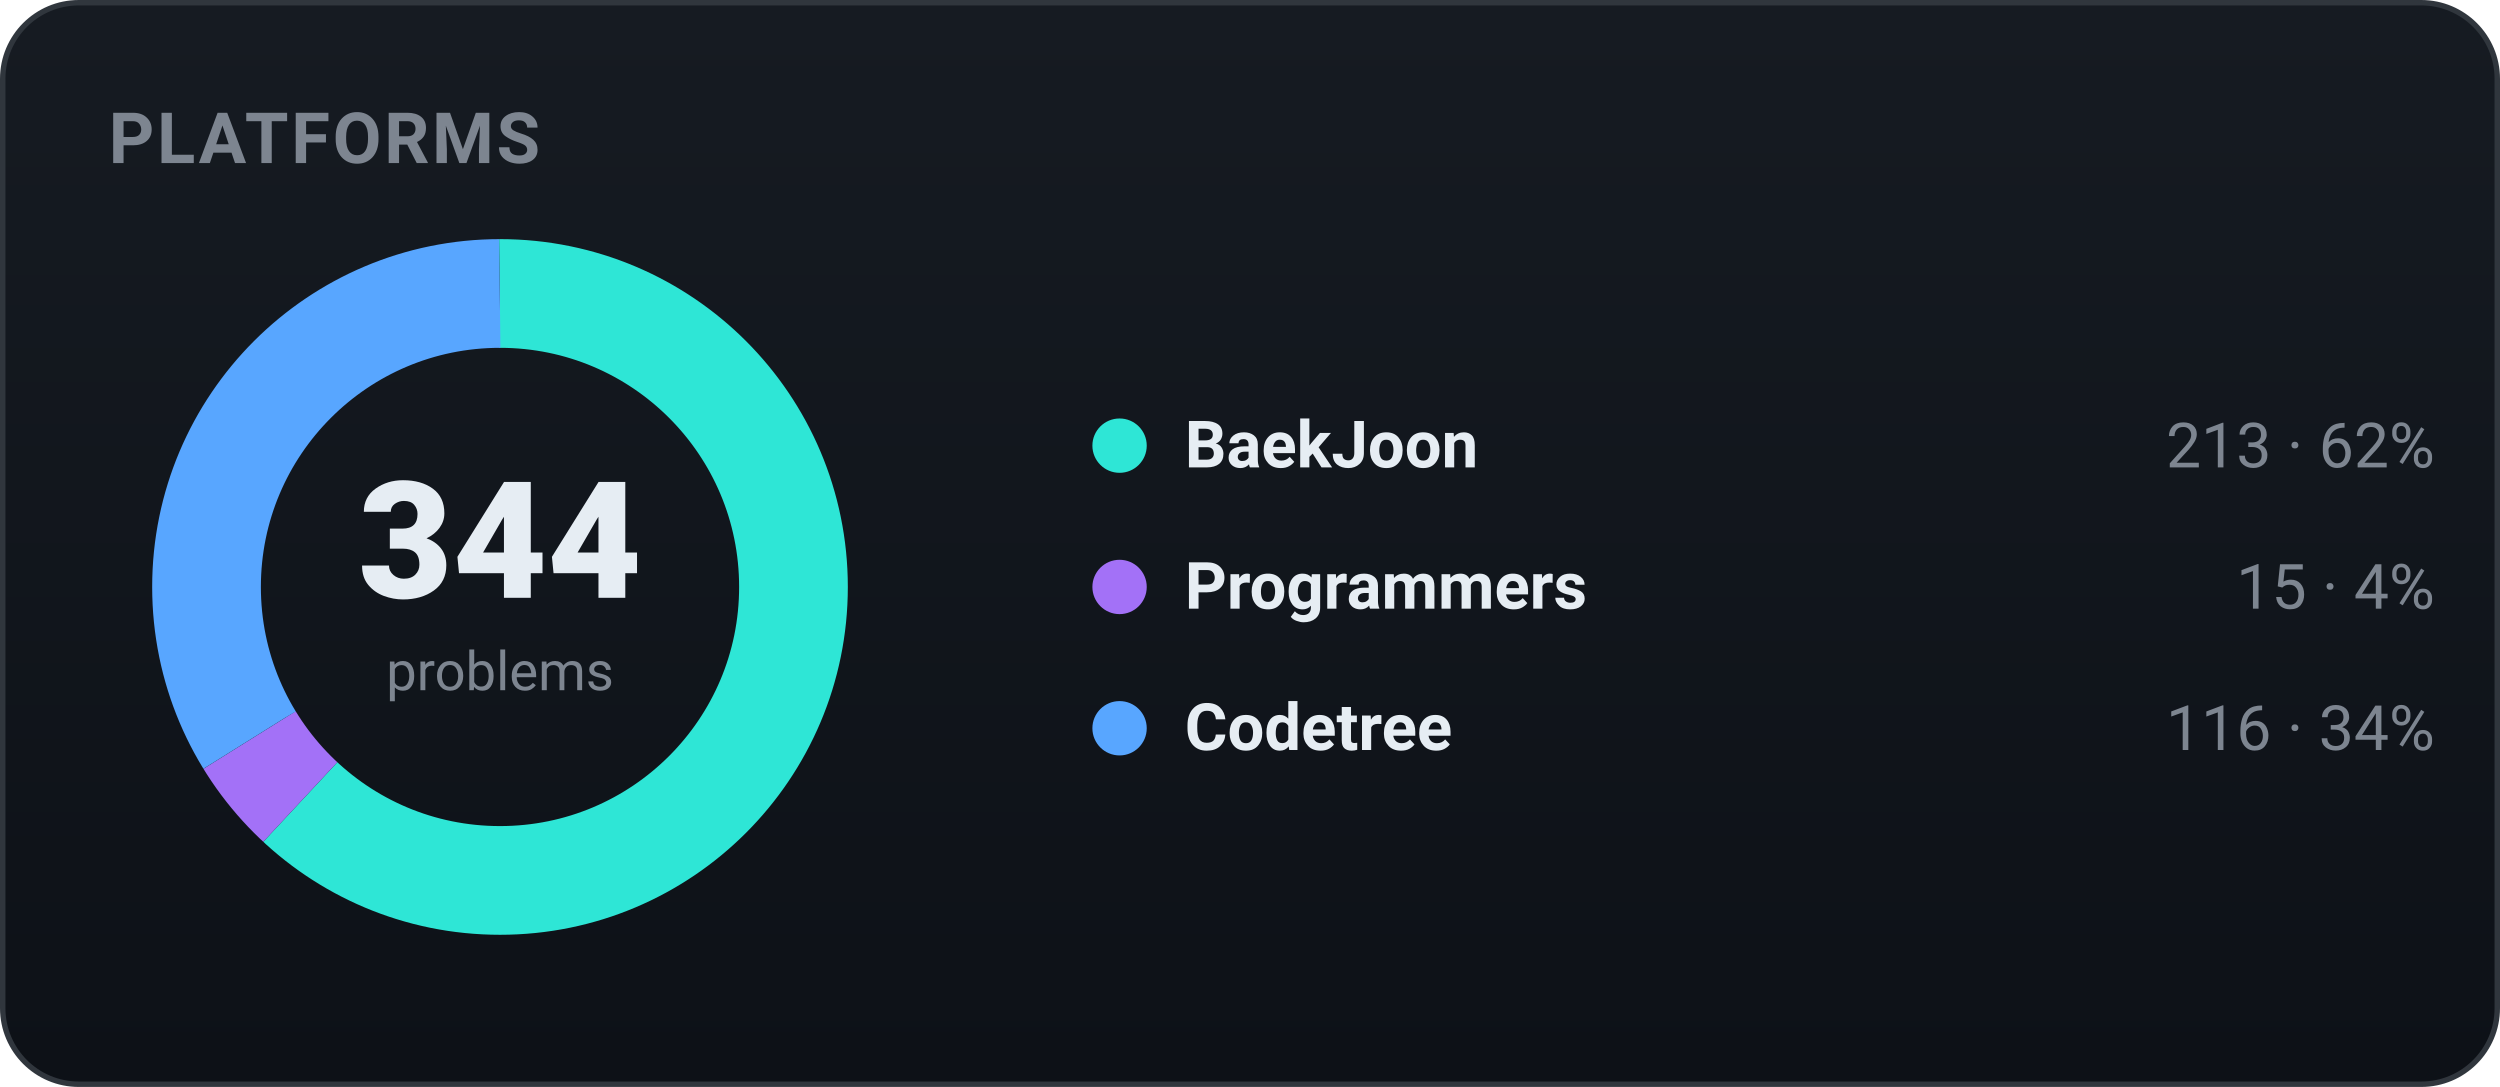
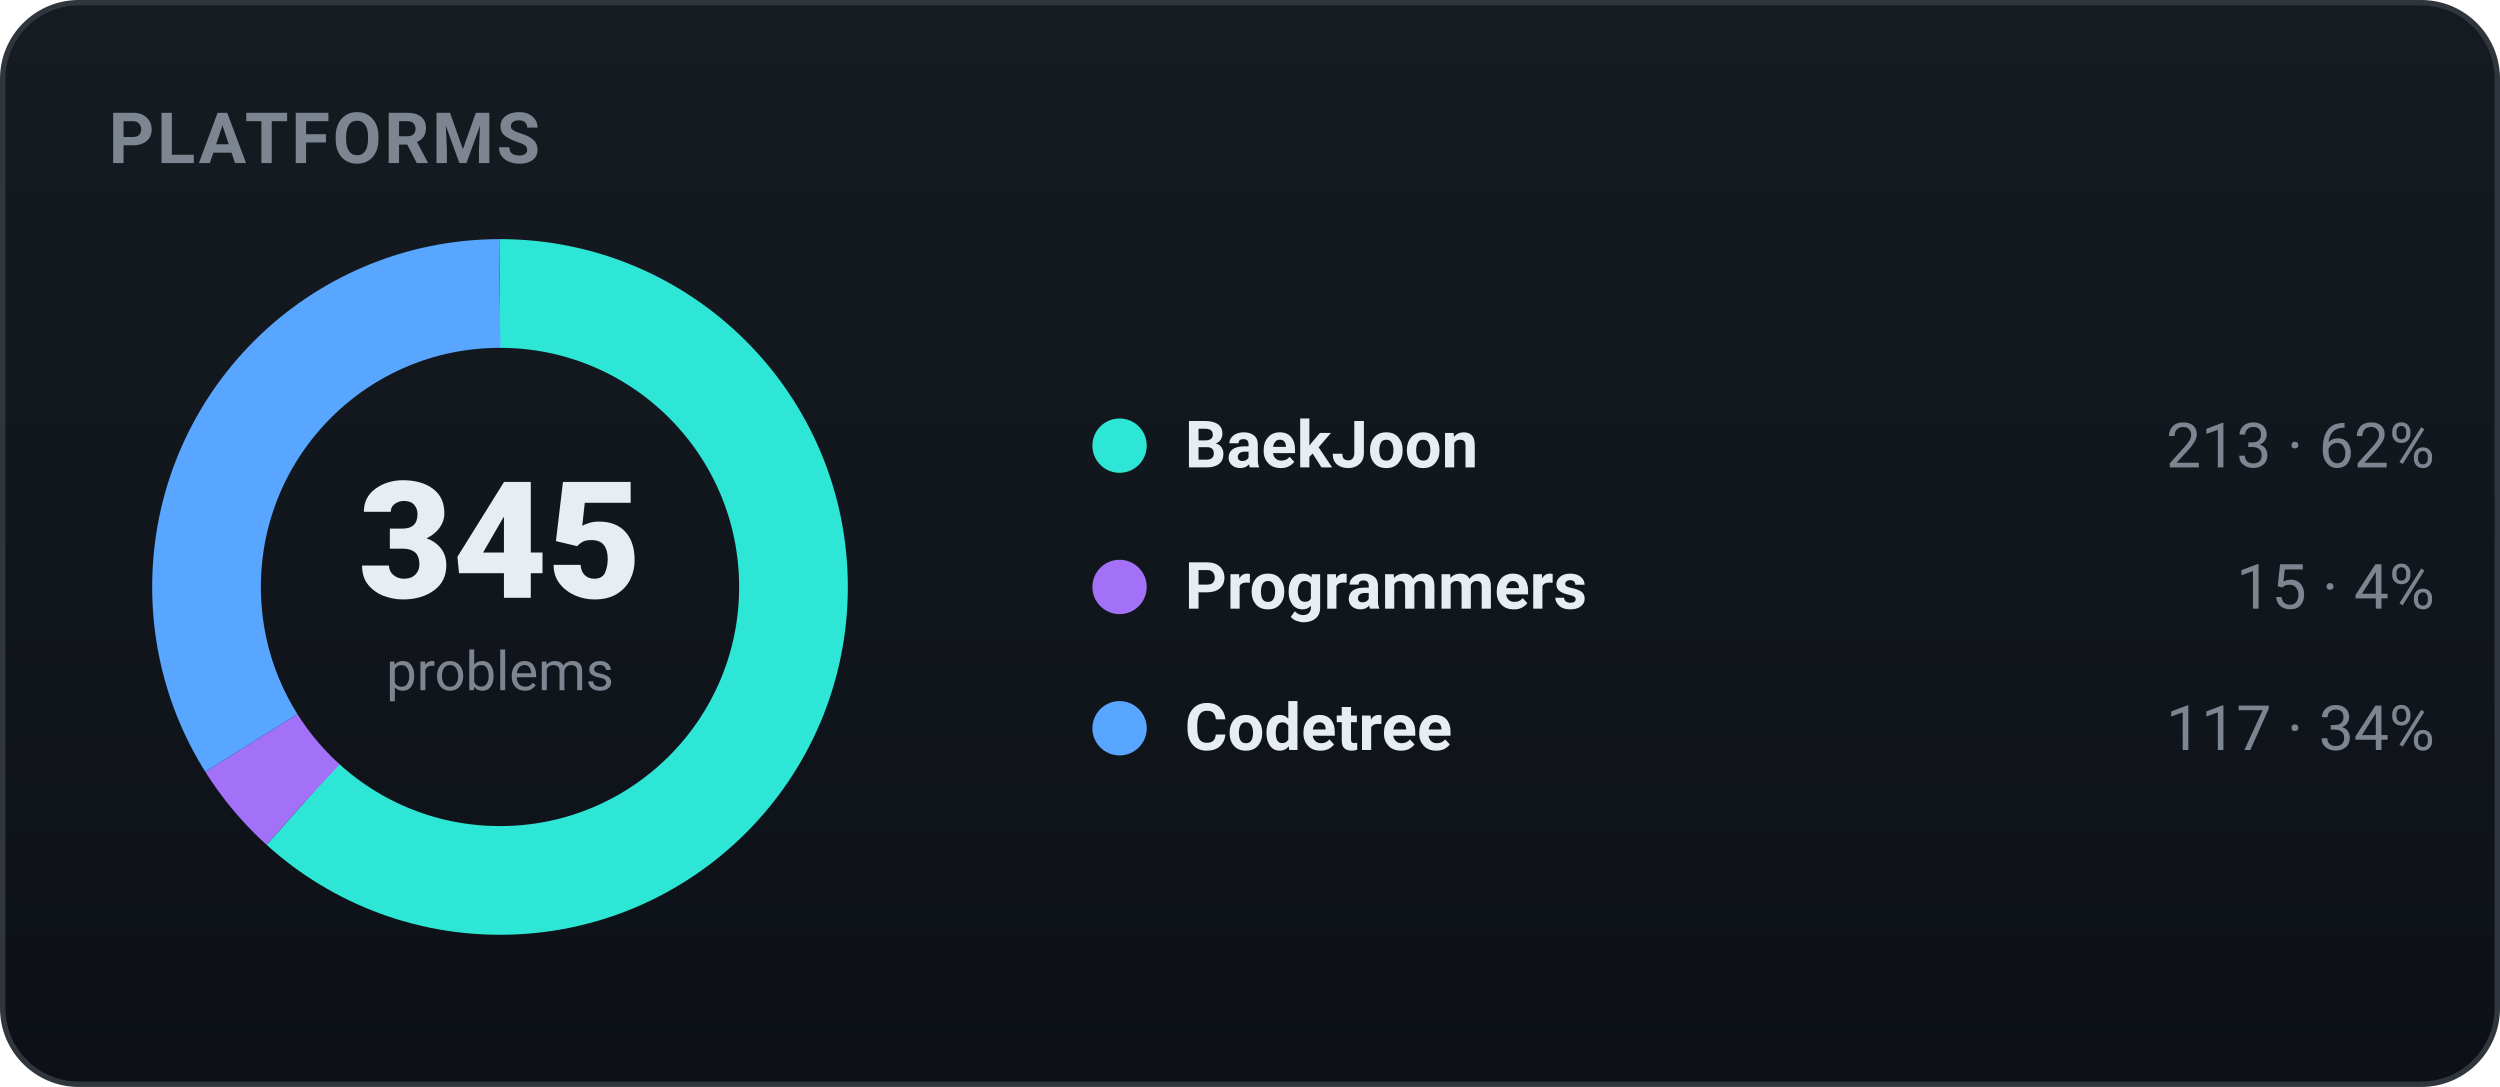
<svg xmlns="http://www.w3.org/2000/svg" width="460" height="200" viewBox="0 0 460 200" role="img" font-family="-apple-system,BlinkMacSystemFont,'Segoe UI',Roboto,'Apple SD Gothic Neo','Malgun Gothic',sans-serif">
  <defs>
    <linearGradient id="bgg" x1="0" y1="0" x2="0" y2="1">
      <stop offset="0" stop-color="#161b22" />
      <stop offset="1" stop-color="#0d1117" />
    </linearGradient>
  </defs>
  <rect x="0.5" y="0.5" width="459" height="199" rx="14" fill="url(#bgg)" stroke="#30363d" />
  <text x="20" y="30" font-family="-apple-system,BlinkMacSystemFont,'Segoe UI',Roboto,'Apple SD Gothic Neo','Malgun Gothic',sans-serif" font-size="13" font-weight="700" fill="#7d8590" letter-spacing="0.5">PLATFORMS</text>
-   <circle cx="92" cy="108" r="54" fill="none" stroke="#2ee6d6" stroke-width="20" stroke-dasharray="210.08 129.21" stroke-dashoffset="-0.00" transform="rotate(-90 92 108)" />
-   <circle cx="92" cy="108" r="54" fill="none" stroke="#a371f7" stroke-width="20" stroke-dasharray="14.79 324.50" stroke-dashoffset="-210.08" transform="rotate(-90 92 108)" />
-   <circle cx="92" cy="108" r="54" fill="none" stroke="#58a6ff" stroke-width="20" stroke-dasharray="114.41 224.88" stroke-dashoffset="-224.88" transform="rotate(-90 92 108)" />
-   <text x="92" y="110" text-anchor="middle" font-size="30" font-weight="800" fill="#e6edf3">344</text>
+   <circle cx="92" cy="108" r="54" fill="none" stroke="#2ee6d6" stroke-width="20" stroke-dasharray="209.48 129.82" stroke-dashoffset="-0.00" transform="rotate(-90 92 108)" />
+   <circle cx="92" cy="108" r="54" fill="none" stroke="#a371f7" stroke-width="20" stroke-dasharray="14.75 324.54" stroke-dashoffset="-209.48" transform="rotate(-90 92 108)" />
+   <circle cx="92" cy="108" r="54" fill="none" stroke="#58a6ff" stroke-width="20" stroke-dasharray="115.06 224.23" stroke-dashoffset="-224.23" transform="rotate(-90 92 108)" />
+   <text x="92" y="110" text-anchor="middle" font-size="30" font-weight="800" fill="#e6edf3">345</text>
  <text x="92" y="127" text-anchor="middle" font-size="10" fill="#7d8590">problems</text>
  <circle cx="206" cy="82" r="5" fill="#2ee6d6" />
  <text x="218" y="86" font-size="12" font-weight="600" fill="#e6edf3">BaekJoon</text>
  <text x="448" y="86" text-anchor="end" font-size="11.5" fill="#7d8590">213 · 62%</text>
  <circle cx="206" cy="108" r="5" fill="#a371f7" />
  <text x="218" y="112" font-size="12" font-weight="600" fill="#e6edf3">Programmers</text>
  <text x="448" y="112" text-anchor="end" font-size="11.5" fill="#7d8590">15 · 4%</text>
  <circle cx="206" cy="134" r="5" fill="#58a6ff" />
  <text x="218" y="138" font-size="12" font-weight="600" fill="#e6edf3">Codetree</text>
-   <text x="448" y="138" text-anchor="end" font-size="11.5" fill="#7d8590">116 · 34%</text>
+   <text x="448" y="138" text-anchor="end" font-size="11.5" fill="#7d8590">117 · 34%</text>
</svg>
